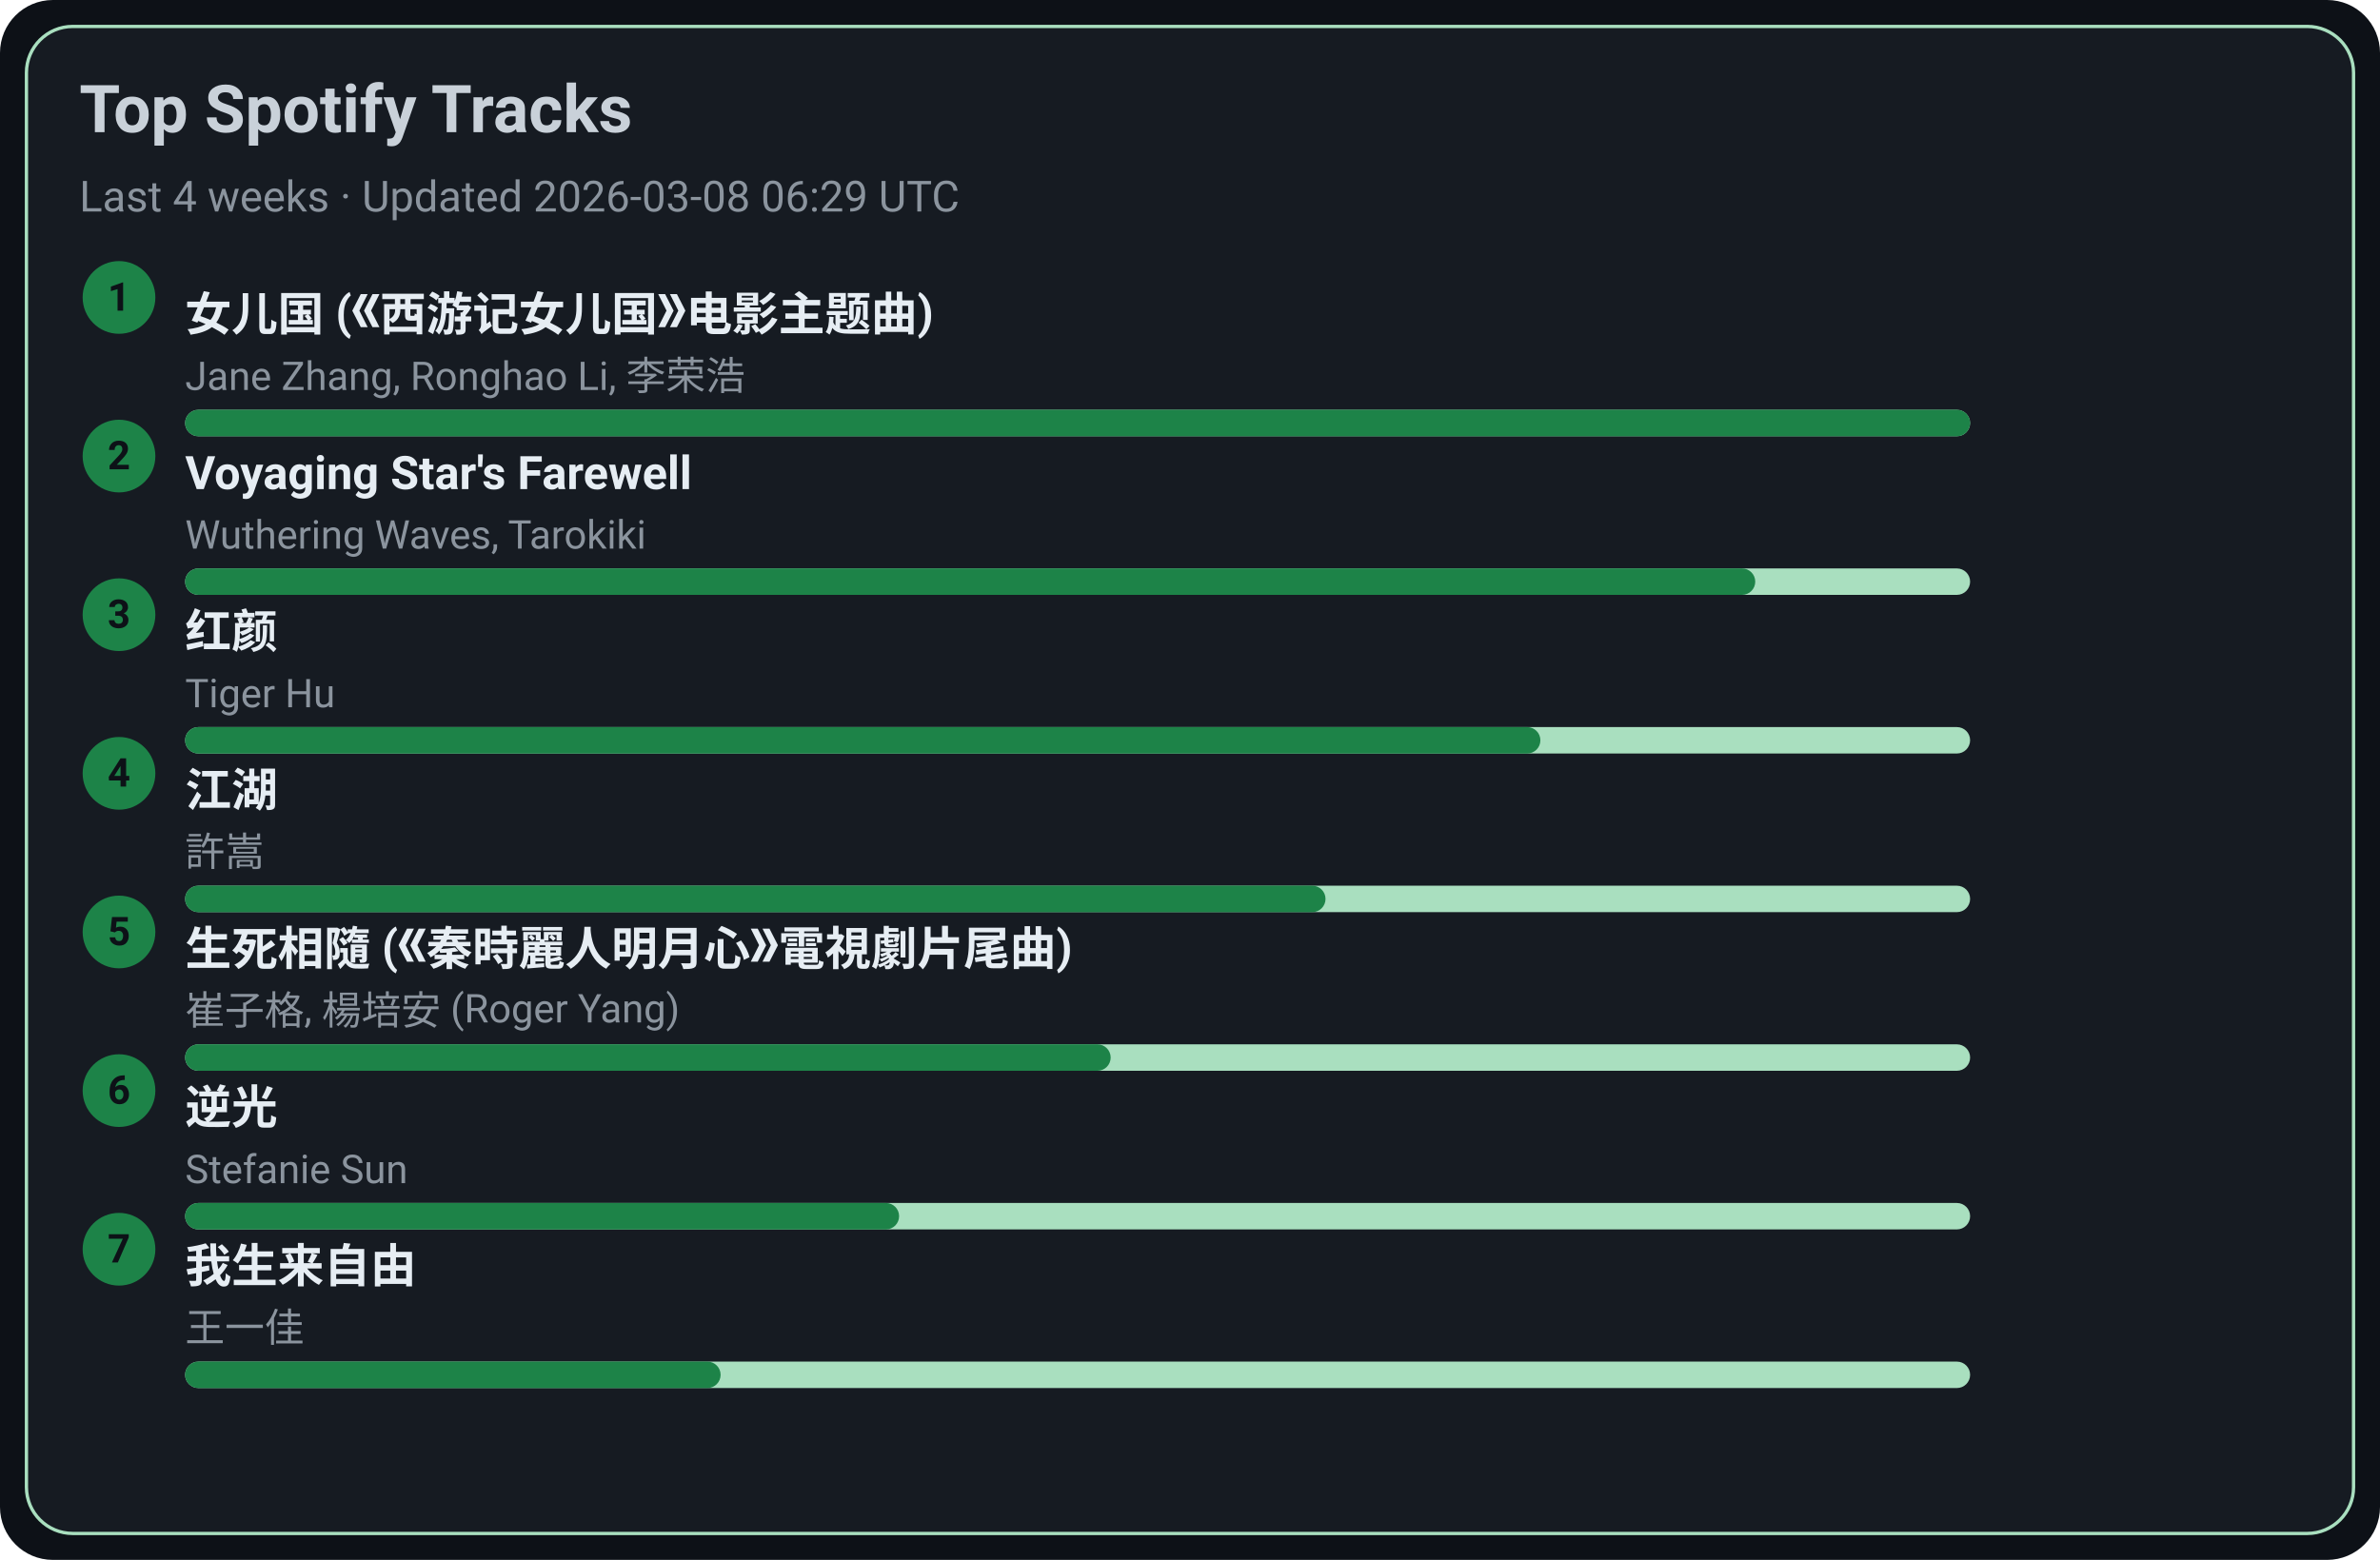
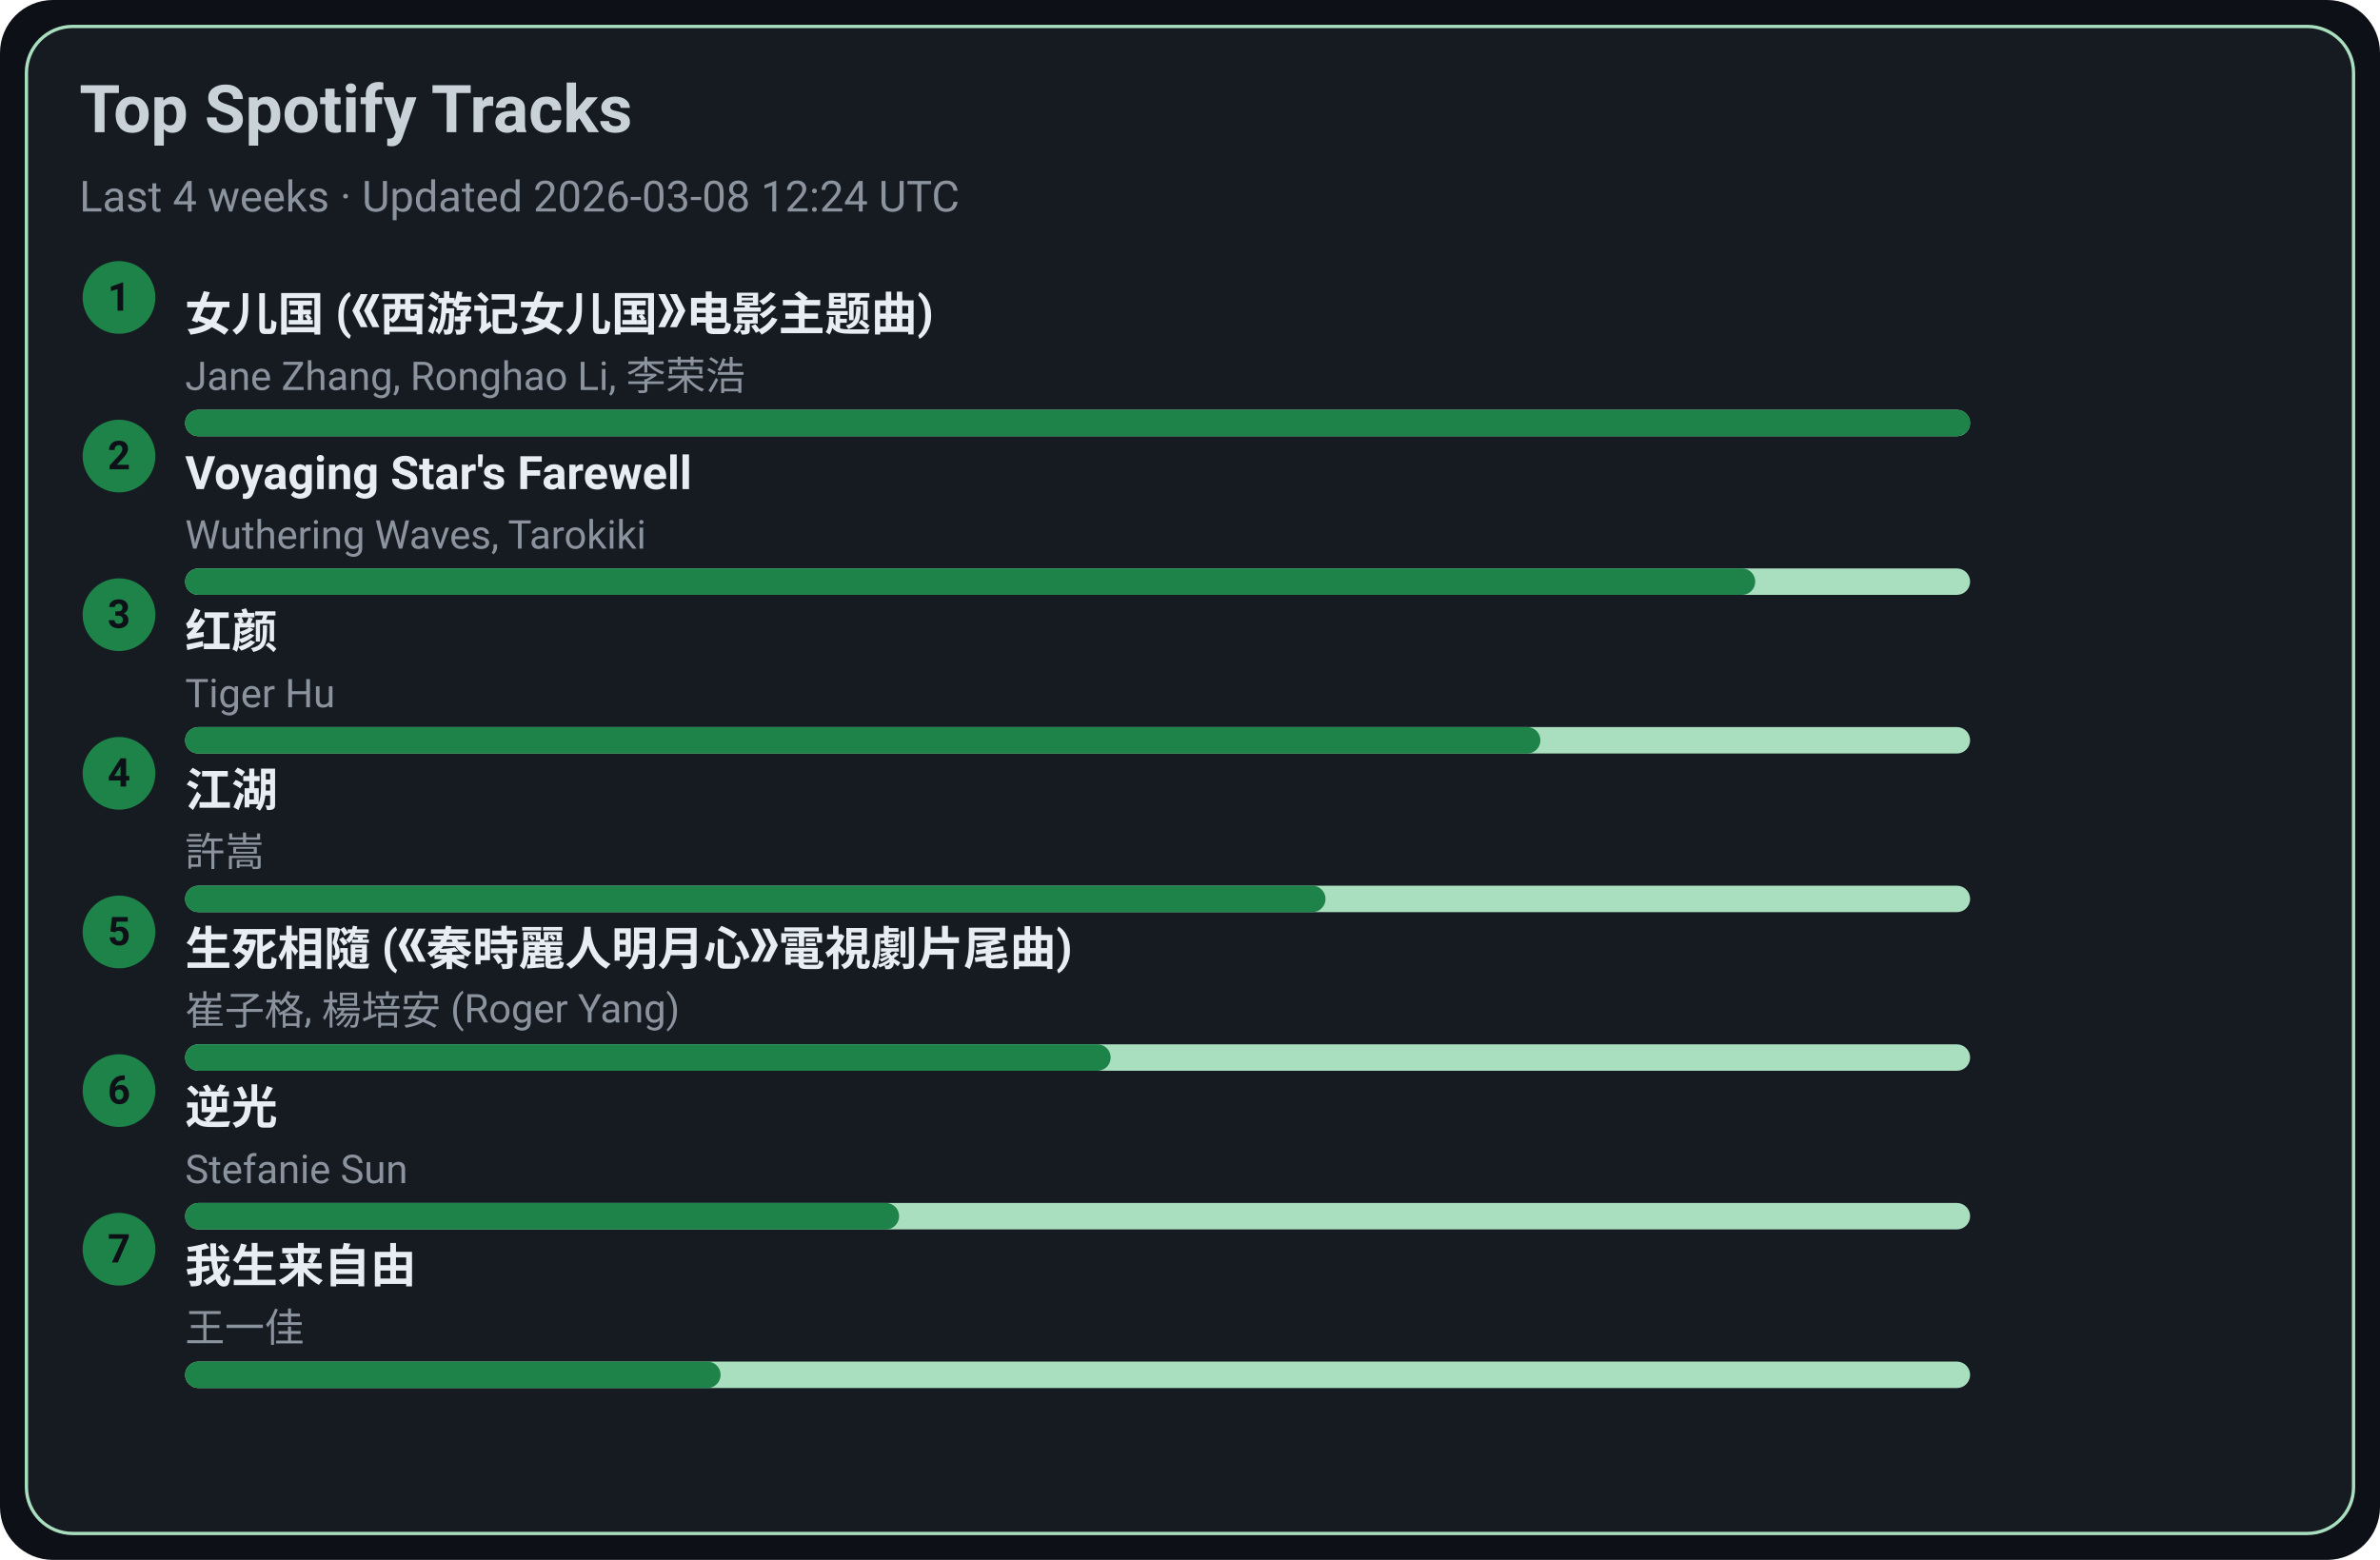
<svg xmlns="http://www.w3.org/2000/svg" width="720" height="472" viewBox="0 0 720 472">
  <style>text{font-family:-apple-system,BlinkMacSystemFont,Segoe UI,Roboto,Ubuntu,Helvetica Neue,Arial,Noto Sans,sans-serif}</style>
  <rect width="720" height="472" rx="16" fill="#0d1117" />
  <rect x="8" y="8" width="704" height="456" rx="14" fill="#161b22" stroke="#A9DFBF" />
  <text x="24" y="40" font-size="20" fill="#c9d1d9" font-weight="600">Top Spotify Tracks</text>
-   <text x="24" y="64" font-size="13" fill="#8b949e">Last 4 weeks · Updated 2026-03-08 06:29 UTC</text>
+   <text x="24" y="64" font-size="13" fill="#8b949e">Last 4 weeks · Updated 2026-03-08 12:24 UTC</text>
  <circle cx="36" cy="90" r="11" fill="#1D8348" />
  <text x="36" y="94" text-anchor="middle" font-size="12" fill="#0d1117" font-weight="700">1</text>
  <a href="https://open.spotify.com/track/5vfCdwOheQGcrR91ATpL2k" target="_blank" rel="noopener noreferrer">
    <text x="56" y="100" font-size="14" fill="#e6edf3" font-weight="600">女儿国 (《西游记女儿国》电影主题曲)</text>
  </a>
  <text x="56" y="118" font-size="12" fill="#8b949e">Jane Zhang, Ronghao Li, 李荣浩</text>
  <rect x="56" y="124" width="540" height="8" rx="4" fill="#A9DFBF" />
  <rect x="56" y="124" width="540" height="8" rx="4" fill="#1D8348" />
  <circle cx="36" cy="138" r="11" fill="#1D8348" />
  <text x="36" y="142" text-anchor="middle" font-size="12" fill="#0d1117" font-weight="700">2</text>
  <a href="https://open.spotify.com/track/3uI2KolgU1Pt41ywffsggr" target="_blank" rel="noopener noreferrer">
    <text x="56" y="148" font-size="14" fill="#e6edf3" font-weight="600">Voyaging Star's Farewell</text>
  </a>
  <text x="56" y="166" font-size="12" fill="#8b949e">Wuthering Waves, Tarokiki</text>
  <rect x="56" y="172" width="540" height="8" rx="4" fill="#A9DFBF" />
  <rect x="56" y="172" width="475" height="8" rx="4" fill="#1D8348" />
  <circle cx="36" cy="186" r="11" fill="#1D8348" />
  <text x="36" y="190" text-anchor="middle" font-size="12" fill="#0d1117" font-weight="700">3</text>
  <a href="https://open.spotify.com/track/6Q7OE4tvrUOIvIDY2EC5Im" target="_blank" rel="noopener noreferrer">
    <text x="56" y="196" font-size="14" fill="#e6edf3" font-weight="600">红颜</text>
  </a>
  <text x="56" y="214" font-size="12" fill="#8b949e">Tiger Hu</text>
  <rect x="56" y="220" width="540" height="8" rx="4" fill="#A9DFBF" />
  <rect x="56" y="220" width="410" height="8" rx="4" fill="#1D8348" />
  <circle cx="36" cy="234" r="11" fill="#1D8348" />
  <text x="36" y="238" text-anchor="middle" font-size="12" fill="#0d1117" font-weight="700">4</text>
  <a href="https://open.spotify.com/track/03PCdwqajii1xgp7WIozzC" target="_blank" rel="noopener noreferrer">
    <text x="56" y="244" font-size="14" fill="#e6edf3" font-weight="600">江湖</text>
  </a>
  <text x="56" y="262" font-size="12" fill="#8b949e">許嵩</text>
  <rect x="56" y="268" width="540" height="8" rx="4" fill="#A9DFBF" />
  <rect x="56" y="268" width="345" height="8" rx="4" fill="#1D8348" />
  <circle cx="36" cy="282" r="11" fill="#1D8348" />
  <text x="36" y="286" text-anchor="middle" font-size="12" fill="#0d1117" font-weight="700">5</text>
  <a href="https://open.spotify.com/track/6qiDtcYiZOQ4HRuC8U55EM" target="_blank" rel="noopener noreferrer">
    <text x="56" y="292" font-size="14" fill="#e6edf3" font-weight="600">生死相隨 (《秦時麗人明月心》電視劇片尾曲)</text>
  </a>
  <text x="56" y="310" font-size="12" fill="#8b949e">崔子格, 楊培安 (Roger Yang)</text>
  <rect x="56" y="316" width="540" height="8" rx="4" fill="#A9DFBF" />
  <rect x="56" y="316" width="280" height="8" rx="4" fill="#1D8348" />
  <circle cx="36" cy="330" r="11" fill="#1D8348" />
  <text x="36" y="334" text-anchor="middle" font-size="12" fill="#0d1117" font-weight="700">6</text>
  <a href="https://open.spotify.com/track/4x1hB3Yg01Aq6J6q0deS9M" target="_blank" rel="noopener noreferrer">
    <text x="56" y="340" font-size="14" fill="#e6edf3" font-weight="600">逆光</text>
  </a>
  <text x="56" y="358" font-size="12" fill="#8b949e">Stefanie Sun</text>
  <rect x="56" y="364" width="540" height="8" rx="4" fill="#A9DFBF" />
  <rect x="56" y="364" width="216" height="8" rx="4" fill="#1D8348" />
  <circle cx="36" cy="378" r="11" fill="#1D8348" />
  <text x="36" y="382" text-anchor="middle" font-size="12" fill="#0d1117" font-weight="700">7</text>
  <a href="https://open.spotify.com/track/0NXE97iU5uBlBrTk0CecSW" target="_blank" rel="noopener noreferrer">
    <text x="56" y="388" font-size="14" fill="#e6edf3" font-weight="600">我生来自由</text>
  </a>
  <text x="56" y="406" font-size="12" fill="#8b949e">王一佳</text>
  <rect x="56" y="412" width="540" height="8" rx="4" fill="#A9DFBF" />
  <rect x="56" y="412" width="162" height="8" rx="4" fill="#1D8348" />
</svg>
